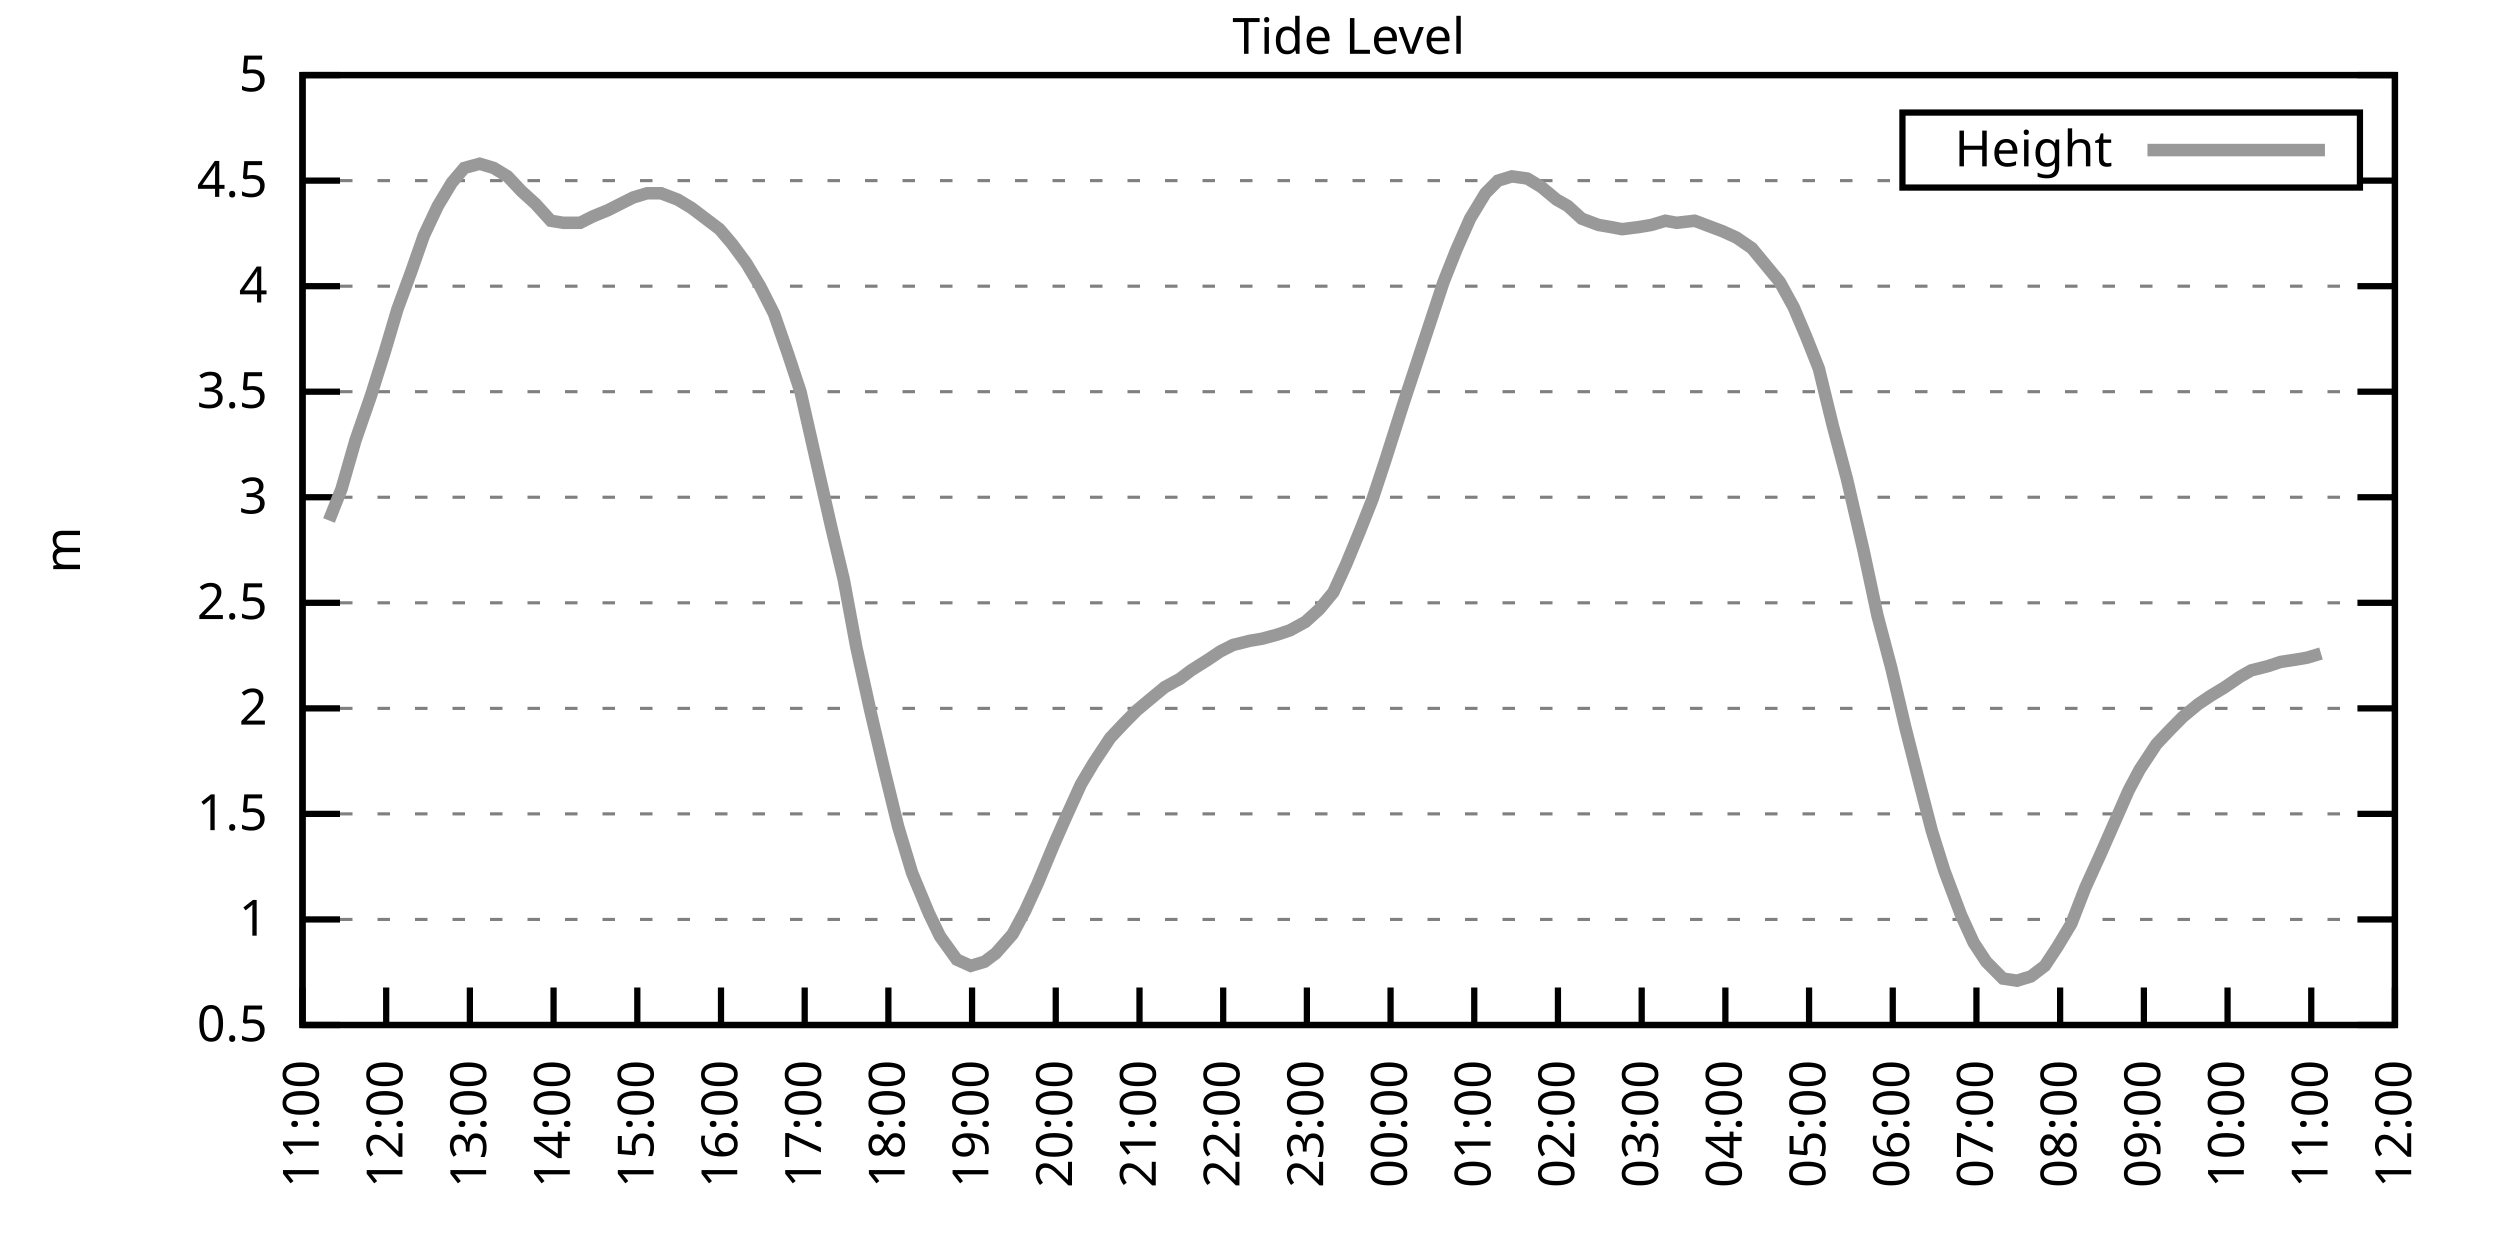
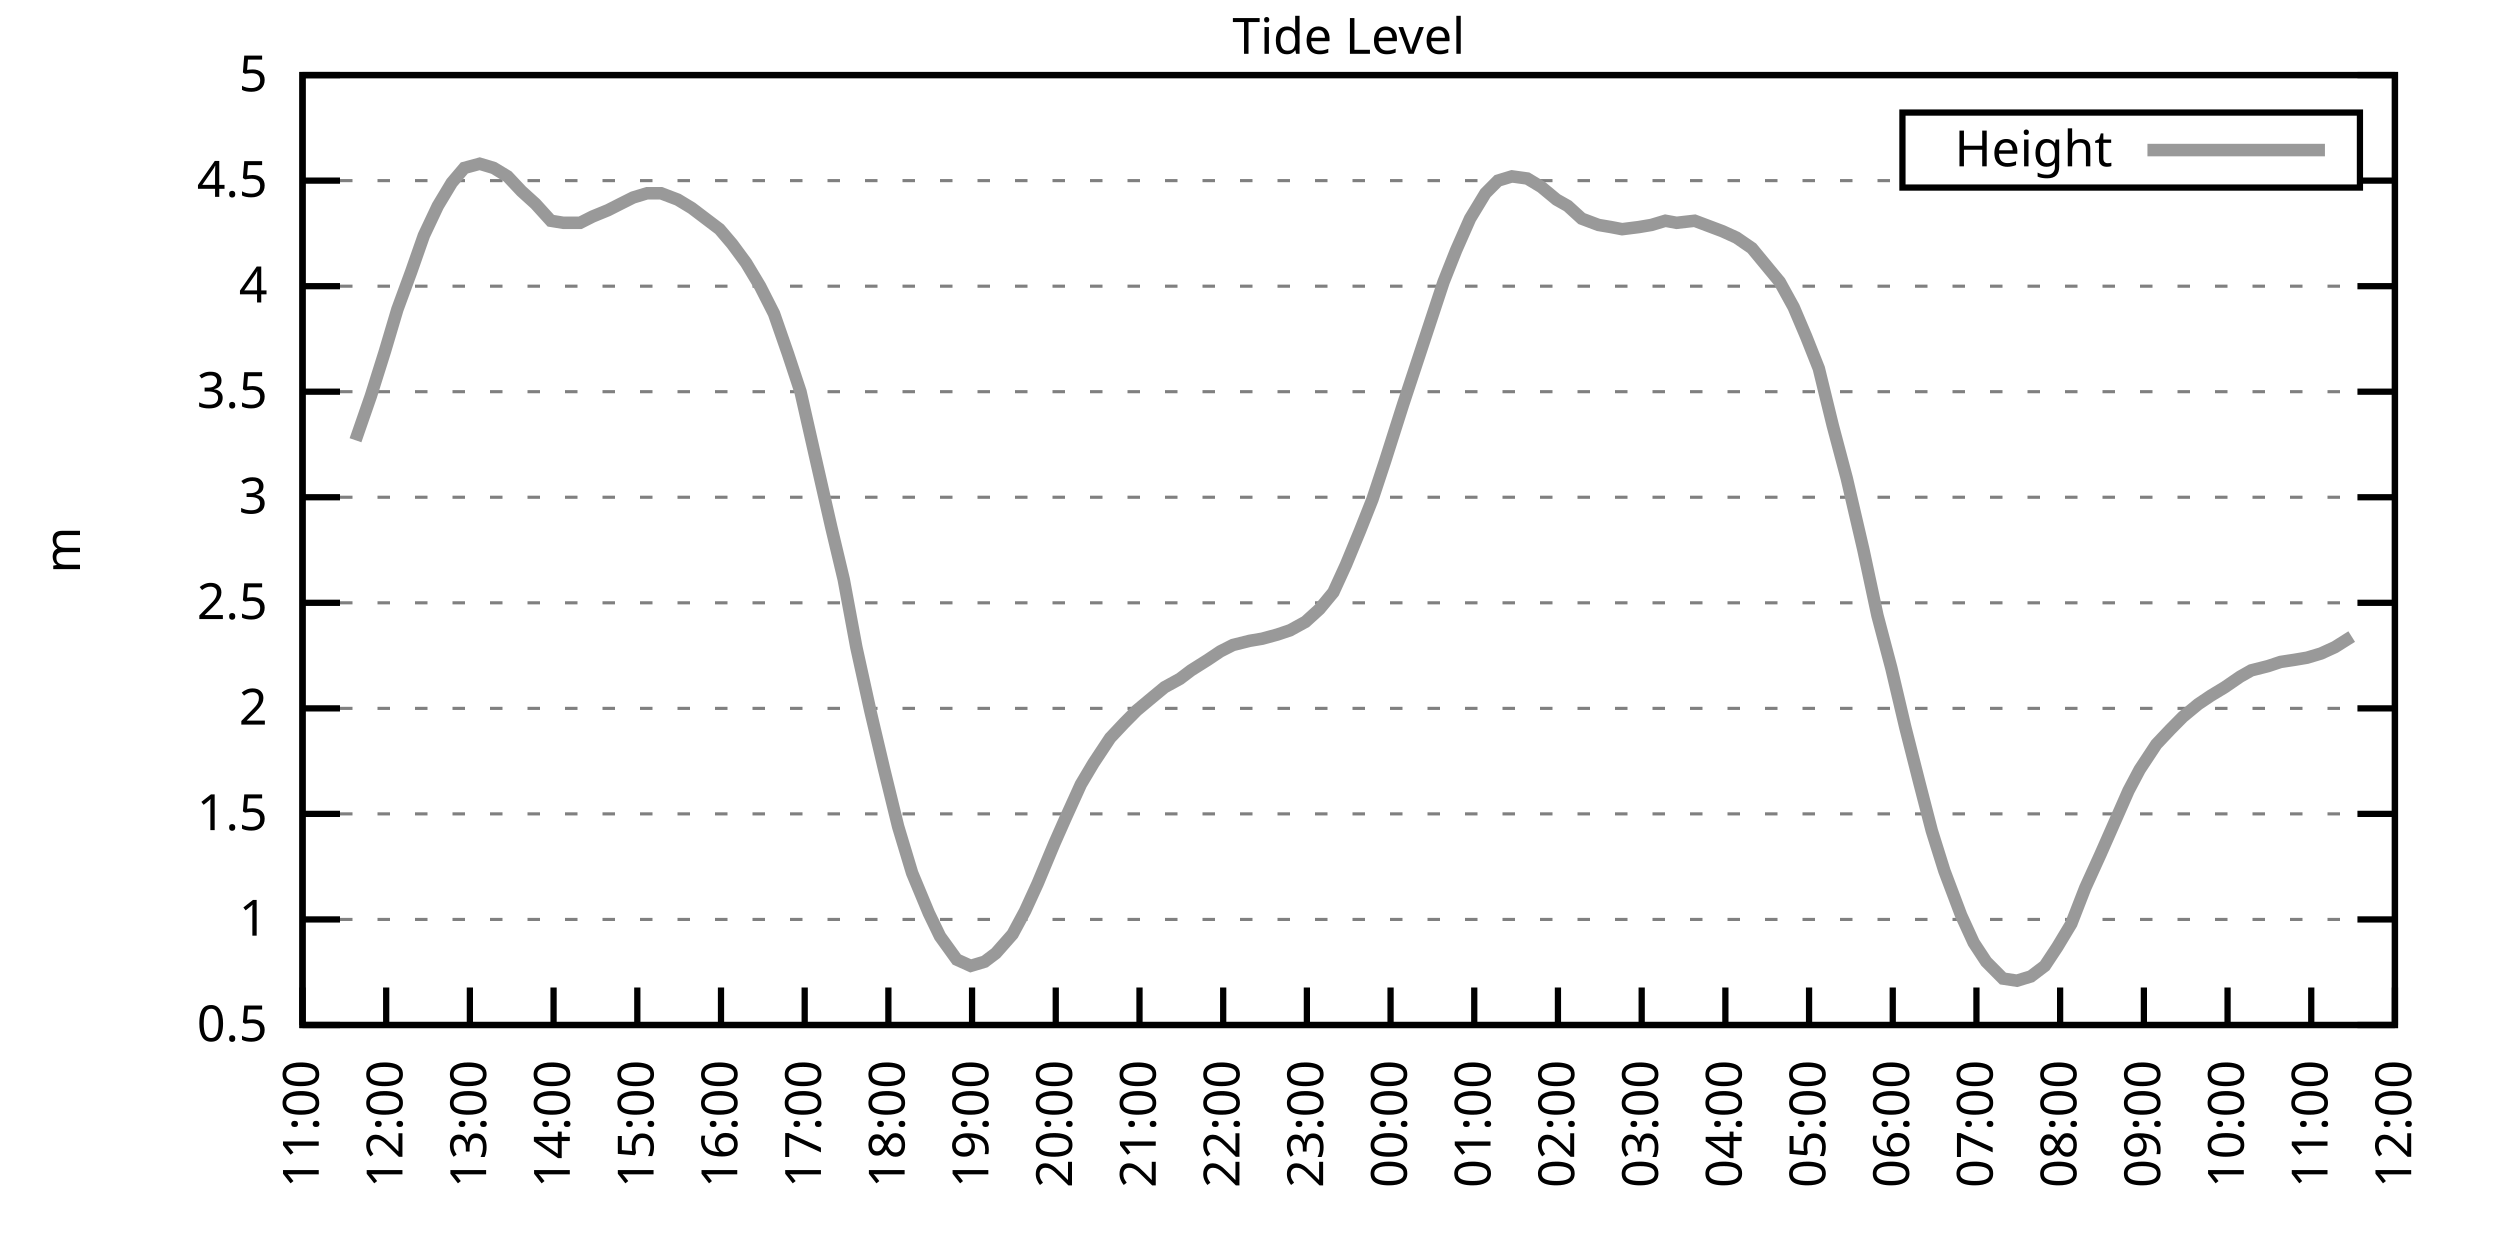
<svg xmlns="http://www.w3.org/2000/svg" xmlns:xlink="http://www.w3.org/1999/xlink" width="400" height="200" viewBox="0 0 400 200">
  <g id="gnuplot_canvas">
    <rect x="0" y="0" width="400" height="200" fill="none" />
    <defs>
      <circle id="gpDot" r="0.5" stroke-width="0.5" stroke="currentColor" />
      <path id="gpPt0" stroke-width="0.333" stroke="currentColor" d="M-1,0 h2 M0,-1 v2" />
      <path id="gpPt1" stroke-width="0.333" stroke="currentColor" d="M-1,-1 L1,1 M1,-1 L-1,1" />
      <path id="gpPt2" stroke-width="0.333" stroke="currentColor" d="M-1,0 L1,0 M0,-1 L0,1 M-1,-1 L1,1 M-1,1 L1,-1" />
      <rect id="gpPt3" stroke-width="0.333" stroke="currentColor" x="-1" y="-1" width="2" height="2" />
      <rect id="gpPt4" stroke-width="0.333" stroke="currentColor" fill="currentColor" x="-1" y="-1" width="2" height="2" />
      <circle id="gpPt5" stroke-width="0.333" stroke="currentColor" cx="0" cy="0" r="1" />
      <use xlink:href="#gpPt5" id="gpPt6" fill="currentColor" stroke="none" />
      <path id="gpPt7" stroke-width="0.333" stroke="currentColor" d="M0,-1.33 L-1.33,0.67 L1.33,0.67 z" />
      <use xlink:href="#gpPt7" id="gpPt8" fill="currentColor" stroke="none" />
      <use xlink:href="#gpPt7" id="gpPt9" stroke="currentColor" transform="rotate(180)" />
      <use xlink:href="#gpPt9" id="gpPt10" fill="currentColor" stroke="none" />
      <use xlink:href="#gpPt3" id="gpPt11" stroke="currentColor" transform="rotate(45)" />
      <use xlink:href="#gpPt11" id="gpPt12" fill="currentColor" stroke="none" />
      <path id="gpPt13" stroke-width="0.333" stroke="currentColor" d="M0,1.330 L1.265,0.411 L0.782,-1.067 L-0.782,-1.076 L-1.265,0.411 z" />
      <use xlink:href="#gpPt13" id="gpPt14" fill="currentColor" stroke="none" />
      <filter id="textbox" filterUnits="objectBoundingBox" x="0" y="0" height="1" width="1">
        <feFlood flood-color="white" flood-opacity="1" result="bgnd" />
        <feComposite in="SourceGraphic" in2="bgnd" operator="atop" />
      </filter>
      <filter id="greybox" filterUnits="objectBoundingBox" x="0" y="0" height="1" width="1">
        <feFlood flood-color="lightgrey" flood-opacity="1" result="grey" />
        <feComposite in="SourceGraphic" in2="grey" operator="atop" />
      </filter>
    </defs>
    <g fill="none" color="white" stroke="currentColor" stroke-width="1.00" stroke-linecap="butt" stroke-linejoin="miter">
</g>
    <g fill="none" color="black" stroke="currentColor" stroke-width="1.00" stroke-linecap="butt" stroke-linejoin="miter">
      <g stroke="none" shape-rendering="crispEdges">
        <polygon fill="rgb(255, 255, 255)" points="48.40,164.00 383.18,164.00 383.18,12.02 48.40,12.02 " />
      </g>
    </g>
    <g fill="none" color="black" stroke="currentColor" stroke-width="1.00" stroke-linecap="butt" stroke-linejoin="miter">
</g>
    <g fill="none" color="black" stroke="black" stroke-width="0.50" stroke-linecap="butt" stroke-linejoin="miter">
</g>
    <g fill="none" color="gray" stroke="currentColor" stroke-width="0.50" stroke-linecap="butt" stroke-linejoin="miter">
      <path stroke="gray" stroke-dasharray="2,4" class="gridline" d="M48.40,164.00 L383.19,164.00  " />
    </g>
    <g fill="none" color="gray" stroke="gray" stroke-width="1.00" stroke-linecap="butt" stroke-linejoin="miter">
</g>
    <g fill="none" color="black" stroke="currentColor" stroke-width="1.00" stroke-linecap="butt" stroke-linejoin="miter">
      <path stroke="black" d="M48.40,164.00 L54.40,164.00 M383.19,164.00 L377.19,164.00  " />
      <g transform="translate(42.80,166.60)" stroke="none" fill="black" font-family="Sans" font-size="8.00" text-anchor="end">
        <text>
          <tspan font-family="Sans"> 0.5</tspan>
        </text>
      </g>
    </g>
    <g fill="none" color="black" stroke="currentColor" stroke-width="1.00" stroke-linecap="butt" stroke-linejoin="miter">
</g>
    <g fill="none" color="black" stroke="black" stroke-width="0.50" stroke-linecap="butt" stroke-linejoin="miter">
</g>
    <g fill="none" color="gray" stroke="currentColor" stroke-width="0.50" stroke-linecap="butt" stroke-linejoin="miter">
      <path stroke="gray" stroke-dasharray="2,4" class="gridline" d="M48.40,147.11 L383.19,147.11  " />
    </g>
    <g fill="none" color="gray" stroke="gray" stroke-width="1.00" stroke-linecap="butt" stroke-linejoin="miter">
</g>
    <g fill="none" color="black" stroke="currentColor" stroke-width="1.00" stroke-linecap="butt" stroke-linejoin="miter">
      <path stroke="black" d="M48.40,147.11 L54.40,147.11 M383.19,147.11 L377.19,147.11  " />
      <g transform="translate(42.80,149.71)" stroke="none" fill="black" font-family="Sans" font-size="8.00" text-anchor="end">
        <text>
          <tspan font-family="Sans"> 1</tspan>
        </text>
      </g>
    </g>
    <g fill="none" color="black" stroke="currentColor" stroke-width="1.00" stroke-linecap="butt" stroke-linejoin="miter">
</g>
    <g fill="none" color="black" stroke="black" stroke-width="0.50" stroke-linecap="butt" stroke-linejoin="miter">
</g>
    <g fill="none" color="gray" stroke="currentColor" stroke-width="0.50" stroke-linecap="butt" stroke-linejoin="miter">
      <path stroke="gray" stroke-dasharray="2,4" class="gridline" d="M48.40,130.22 L383.19,130.22  " />
    </g>
    <g fill="none" color="gray" stroke="gray" stroke-width="1.00" stroke-linecap="butt" stroke-linejoin="miter">
</g>
    <g fill="none" color="black" stroke="currentColor" stroke-width="1.00" stroke-linecap="butt" stroke-linejoin="miter">
      <path stroke="black" d="M48.40,130.22 L54.40,130.22 M383.19,130.22 L377.19,130.22  " />
      <g transform="translate(42.80,132.82)" stroke="none" fill="black" font-family="Sans" font-size="8.00" text-anchor="end">
        <text>
          <tspan font-family="Sans"> 1.5</tspan>
        </text>
      </g>
    </g>
    <g fill="none" color="black" stroke="currentColor" stroke-width="1.00" stroke-linecap="butt" stroke-linejoin="miter">
</g>
    <g fill="none" color="black" stroke="black" stroke-width="0.50" stroke-linecap="butt" stroke-linejoin="miter">
</g>
    <g fill="none" color="gray" stroke="currentColor" stroke-width="0.50" stroke-linecap="butt" stroke-linejoin="miter">
      <path stroke="gray" stroke-dasharray="2,4" class="gridline" d="M48.40,113.34 L383.19,113.34  " />
    </g>
    <g fill="none" color="gray" stroke="gray" stroke-width="1.00" stroke-linecap="butt" stroke-linejoin="miter">
</g>
    <g fill="none" color="black" stroke="currentColor" stroke-width="1.00" stroke-linecap="butt" stroke-linejoin="miter">
      <path stroke="black" d="M48.40,113.34 L54.40,113.34 M383.19,113.34 L377.19,113.34  " />
      <g transform="translate(42.80,115.94)" stroke="none" fill="black" font-family="Sans" font-size="8.00" text-anchor="end">
        <text>
          <tspan font-family="Sans"> 2</tspan>
        </text>
      </g>
    </g>
    <g fill="none" color="black" stroke="currentColor" stroke-width="1.00" stroke-linecap="butt" stroke-linejoin="miter">
</g>
    <g fill="none" color="black" stroke="black" stroke-width="0.50" stroke-linecap="butt" stroke-linejoin="miter">
</g>
    <g fill="none" color="gray" stroke="currentColor" stroke-width="0.50" stroke-linecap="butt" stroke-linejoin="miter">
      <path stroke="gray" stroke-dasharray="2,4" class="gridline" d="M48.40,96.45 L383.19,96.45  " />
    </g>
    <g fill="none" color="gray" stroke="gray" stroke-width="1.00" stroke-linecap="butt" stroke-linejoin="miter">
</g>
    <g fill="none" color="black" stroke="currentColor" stroke-width="1.00" stroke-linecap="butt" stroke-linejoin="miter">
      <path stroke="black" d="M48.40,96.45 L54.40,96.45 M383.19,96.45 L377.19,96.45  " />
      <g transform="translate(42.80,99.05)" stroke="none" fill="black" font-family="Sans" font-size="8.00" text-anchor="end">
        <text>
          <tspan font-family="Sans"> 2.5</tspan>
        </text>
      </g>
    </g>
    <g fill="none" color="black" stroke="currentColor" stroke-width="1.00" stroke-linecap="butt" stroke-linejoin="miter">
</g>
    <g fill="none" color="black" stroke="black" stroke-width="0.50" stroke-linecap="butt" stroke-linejoin="miter">
</g>
    <g fill="none" color="gray" stroke="currentColor" stroke-width="0.50" stroke-linecap="butt" stroke-linejoin="miter">
      <path stroke="gray" stroke-dasharray="2,4" class="gridline" d="M48.40,79.56 L383.19,79.56  " />
    </g>
    <g fill="none" color="gray" stroke="gray" stroke-width="1.00" stroke-linecap="butt" stroke-linejoin="miter">
</g>
    <g fill="none" color="black" stroke="currentColor" stroke-width="1.00" stroke-linecap="butt" stroke-linejoin="miter">
      <path stroke="black" d="M48.40,79.56 L54.40,79.56 M383.19,79.56 L377.19,79.56  " />
      <g transform="translate(42.80,82.16)" stroke="none" fill="black" font-family="Sans" font-size="8.00" text-anchor="end">
        <text>
          <tspan font-family="Sans"> 3</tspan>
        </text>
      </g>
    </g>
    <g fill="none" color="black" stroke="currentColor" stroke-width="1.00" stroke-linecap="butt" stroke-linejoin="miter">
</g>
    <g fill="none" color="black" stroke="black" stroke-width="0.50" stroke-linecap="butt" stroke-linejoin="miter">
</g>
    <g fill="none" color="gray" stroke="currentColor" stroke-width="0.50" stroke-linecap="butt" stroke-linejoin="miter">
      <path stroke="gray" stroke-dasharray="2,4" class="gridline" d="M48.40,62.67 L383.19,62.67  " />
    </g>
    <g fill="none" color="gray" stroke="gray" stroke-width="1.00" stroke-linecap="butt" stroke-linejoin="miter">
</g>
    <g fill="none" color="black" stroke="currentColor" stroke-width="1.00" stroke-linecap="butt" stroke-linejoin="miter">
      <path stroke="black" d="M48.40,62.67 L54.40,62.67 M383.19,62.67 L377.19,62.67  " />
      <g transform="translate(42.80,65.27)" stroke="none" fill="black" font-family="Sans" font-size="8.00" text-anchor="end">
        <text>
          <tspan font-family="Sans"> 3.5</tspan>
        </text>
      </g>
    </g>
    <g fill="none" color="black" stroke="currentColor" stroke-width="1.00" stroke-linecap="butt" stroke-linejoin="miter">
</g>
    <g fill="none" color="black" stroke="black" stroke-width="0.50" stroke-linecap="butt" stroke-linejoin="miter">
</g>
    <g fill="none" color="gray" stroke="currentColor" stroke-width="0.50" stroke-linecap="butt" stroke-linejoin="miter">
      <path stroke="gray" stroke-dasharray="2,4" class="gridline" d="M48.40,45.79 L383.19,45.79  " />
    </g>
    <g fill="none" color="gray" stroke="gray" stroke-width="1.00" stroke-linecap="butt" stroke-linejoin="miter">
</g>
    <g fill="none" color="black" stroke="currentColor" stroke-width="1.00" stroke-linecap="butt" stroke-linejoin="miter">
      <path stroke="black" d="M48.40,45.79 L54.40,45.79 M383.19,45.79 L377.19,45.79  " />
      <g transform="translate(42.80,48.39)" stroke="none" fill="black" font-family="Sans" font-size="8.00" text-anchor="end">
        <text>
          <tspan font-family="Sans"> 4</tspan>
        </text>
      </g>
    </g>
    <g fill="none" color="black" stroke="currentColor" stroke-width="1.00" stroke-linecap="butt" stroke-linejoin="miter">
</g>
    <g fill="none" color="black" stroke="black" stroke-width="0.50" stroke-linecap="butt" stroke-linejoin="miter">
</g>
    <g fill="none" color="gray" stroke="currentColor" stroke-width="0.50" stroke-linecap="butt" stroke-linejoin="miter">
      <path stroke="gray" stroke-dasharray="2,4" class="gridline" d="M48.40,28.90 L304.39,28.90 M377.59,28.90 L383.19,28.90  " />
    </g>
    <g fill="none" color="gray" stroke="gray" stroke-width="1.00" stroke-linecap="butt" stroke-linejoin="miter">
</g>
    <g fill="none" color="black" stroke="currentColor" stroke-width="1.00" stroke-linecap="butt" stroke-linejoin="miter">
      <path stroke="black" d="M48.40,28.90 L54.40,28.90 M383.19,28.90 L377.19,28.90  " />
      <g transform="translate(42.80,31.50)" stroke="none" fill="black" font-family="Sans" font-size="8.00" text-anchor="end">
        <text>
          <tspan font-family="Sans"> 4.5</tspan>
        </text>
      </g>
    </g>
    <g fill="none" color="black" stroke="currentColor" stroke-width="1.00" stroke-linecap="butt" stroke-linejoin="miter">
</g>
    <g fill="none" color="black" stroke="black" stroke-width="0.50" stroke-linecap="butt" stroke-linejoin="miter">
</g>
    <g fill="none" color="gray" stroke="currentColor" stroke-width="0.50" stroke-linecap="butt" stroke-linejoin="miter">
      <path stroke="gray" stroke-dasharray="2,4" class="gridline" d="M48.40,12.01 L383.19,12.01  " />
    </g>
    <g fill="none" color="gray" stroke="gray" stroke-width="1.00" stroke-linecap="butt" stroke-linejoin="miter">
</g>
    <g fill="none" color="black" stroke="currentColor" stroke-width="1.00" stroke-linecap="butt" stroke-linejoin="miter">
      <path stroke="black" d="M48.40,12.01 L54.40,12.01 M383.19,12.01 L377.19,12.01  " />
      <g transform="translate(42.80,14.61)" stroke="none" fill="black" font-family="Sans" font-size="8.00" text-anchor="end">
        <text>
          <tspan font-family="Sans"> 5</tspan>
        </text>
      </g>
    </g>
    <g fill="none" color="black" stroke="currentColor" stroke-width="1.00" stroke-linecap="butt" stroke-linejoin="miter">
      <path stroke="black" d="M48.40,164.00 L48.40,158.00  " />
      <g transform="translate(51.00,169.60) rotate(270.00)" stroke="none" fill="black" font-family="Sans" font-size="8.00" text-anchor="end">
        <text>
          <tspan font-family="Sans">11:00</tspan>
        </text>
      </g>
    </g>
    <g fill="none" color="black" stroke="currentColor" stroke-width="1.00" stroke-linecap="butt" stroke-linejoin="miter">
      <path stroke="black" d="M61.79,164.00 L61.79,158.00  " />
      <g transform="translate(64.39,169.60) rotate(270.00)" stroke="none" fill="black" font-family="Sans" font-size="8.00" text-anchor="end">
        <text>
          <tspan font-family="Sans">12:00</tspan>
        </text>
      </g>
    </g>
    <g fill="none" color="black" stroke="currentColor" stroke-width="1.00" stroke-linecap="butt" stroke-linejoin="miter">
      <path stroke="black" d="M75.18,164.00 L75.18,158.00  " />
      <g transform="translate(77.78,169.60) rotate(270.00)" stroke="none" fill="black" font-family="Sans" font-size="8.00" text-anchor="end">
        <text>
          <tspan font-family="Sans">13:00</tspan>
        </text>
      </g>
    </g>
    <g fill="none" color="black" stroke="currentColor" stroke-width="1.00" stroke-linecap="butt" stroke-linejoin="miter">
      <path stroke="black" d="M88.57,164.00 L88.57,158.00  " />
      <g transform="translate(91.17,169.60) rotate(270.00)" stroke="none" fill="black" font-family="Sans" font-size="8.00" text-anchor="end">
        <text>
          <tspan font-family="Sans">14:00</tspan>
        </text>
      </g>
    </g>
    <g fill="none" color="black" stroke="currentColor" stroke-width="1.00" stroke-linecap="butt" stroke-linejoin="miter">
      <path stroke="black" d="M101.97,164.00 L101.97,158.00  " />
      <g transform="translate(104.57,169.60) rotate(270.00)" stroke="none" fill="black" font-family="Sans" font-size="8.00" text-anchor="end">
        <text>
          <tspan font-family="Sans">15:00</tspan>
        </text>
      </g>
    </g>
    <g fill="none" color="black" stroke="currentColor" stroke-width="1.00" stroke-linecap="butt" stroke-linejoin="miter">
      <path stroke="black" d="M115.36,164.00 L115.36,158.00  " />
      <g transform="translate(117.96,169.60) rotate(270.00)" stroke="none" fill="black" font-family="Sans" font-size="8.00" text-anchor="end">
        <text>
          <tspan font-family="Sans">16:00</tspan>
        </text>
      </g>
    </g>
    <g fill="none" color="black" stroke="currentColor" stroke-width="1.00" stroke-linecap="butt" stroke-linejoin="miter">
      <path stroke="black" d="M128.75,164.00 L128.75,158.00  " />
      <g transform="translate(131.35,169.60) rotate(270.00)" stroke="none" fill="black" font-family="Sans" font-size="8.00" text-anchor="end">
        <text>
          <tspan font-family="Sans">17:00</tspan>
        </text>
      </g>
    </g>
    <g fill="none" color="black" stroke="currentColor" stroke-width="1.00" stroke-linecap="butt" stroke-linejoin="miter">
      <path stroke="black" d="M142.14,164.00 L142.14,158.00  " />
      <g transform="translate(144.74,169.60) rotate(270.00)" stroke="none" fill="black" font-family="Sans" font-size="8.00" text-anchor="end">
        <text>
          <tspan font-family="Sans">18:00</tspan>
        </text>
      </g>
    </g>
    <g fill="none" color="black" stroke="currentColor" stroke-width="1.00" stroke-linecap="butt" stroke-linejoin="miter">
      <path stroke="black" d="M155.53,164.00 L155.53,158.00  " />
      <g transform="translate(158.13,169.60) rotate(270.00)" stroke="none" fill="black" font-family="Sans" font-size="8.00" text-anchor="end">
        <text>
          <tspan font-family="Sans">19:00</tspan>
        </text>
      </g>
    </g>
    <g fill="none" color="black" stroke="currentColor" stroke-width="1.00" stroke-linecap="butt" stroke-linejoin="miter">
      <path stroke="black" d="M168.92,164.00 L168.92,158.00  " />
      <g transform="translate(171.52,169.60) rotate(270.00)" stroke="none" fill="black" font-family="Sans" font-size="8.00" text-anchor="end">
        <text>
          <tspan font-family="Sans">20:00</tspan>
        </text>
      </g>
    </g>
    <g fill="none" color="black" stroke="currentColor" stroke-width="1.00" stroke-linecap="butt" stroke-linejoin="miter">
      <path stroke="black" d="M182.32,164.00 L182.32,158.00  " />
      <g transform="translate(184.92,169.60) rotate(270.00)" stroke="none" fill="black" font-family="Sans" font-size="8.00" text-anchor="end">
        <text>
          <tspan font-family="Sans">21:00</tspan>
        </text>
      </g>
    </g>
    <g fill="none" color="black" stroke="currentColor" stroke-width="1.00" stroke-linecap="butt" stroke-linejoin="miter">
      <path stroke="black" d="M195.71,164.00 L195.71,158.00  " />
      <g transform="translate(198.31,169.60) rotate(270.00)" stroke="none" fill="black" font-family="Sans" font-size="8.00" text-anchor="end">
        <text>
          <tspan font-family="Sans">22:00</tspan>
        </text>
      </g>
    </g>
    <g fill="none" color="black" stroke="currentColor" stroke-width="1.00" stroke-linecap="butt" stroke-linejoin="miter">
      <path stroke="black" d="M209.10,164.00 L209.10,158.00  " />
      <g transform="translate(211.70,169.60) rotate(270.00)" stroke="none" fill="black" font-family="Sans" font-size="8.00" text-anchor="end">
        <text>
          <tspan font-family="Sans">23:00</tspan>
        </text>
      </g>
    </g>
    <g fill="none" color="black" stroke="currentColor" stroke-width="1.00" stroke-linecap="butt" stroke-linejoin="miter">
      <path stroke="black" d="M222.49,164.00 L222.49,158.00  " />
      <g transform="translate(225.09,169.60) rotate(270.00)" stroke="none" fill="black" font-family="Sans" font-size="8.00" text-anchor="end">
        <text>
          <tspan font-family="Sans">00:00</tspan>
        </text>
      </g>
    </g>
    <g fill="none" color="black" stroke="currentColor" stroke-width="1.00" stroke-linecap="butt" stroke-linejoin="miter">
      <path stroke="black" d="M235.88,164.00 L235.88,158.00  " />
      <g transform="translate(238.48,169.60) rotate(270.00)" stroke="none" fill="black" font-family="Sans" font-size="8.00" text-anchor="end">
        <text>
          <tspan font-family="Sans">01:00</tspan>
        </text>
      </g>
    </g>
    <g fill="none" color="black" stroke="currentColor" stroke-width="1.00" stroke-linecap="butt" stroke-linejoin="miter">
      <path stroke="black" d="M249.27,164.00 L249.27,158.00  " />
      <g transform="translate(251.87,169.60) rotate(270.00)" stroke="none" fill="black" font-family="Sans" font-size="8.00" text-anchor="end">
        <text>
          <tspan font-family="Sans">02:00</tspan>
        </text>
      </g>
    </g>
    <g fill="none" color="black" stroke="currentColor" stroke-width="1.00" stroke-linecap="butt" stroke-linejoin="miter">
      <path stroke="black" d="M262.67,164.00 L262.67,158.00  " />
      <g transform="translate(265.27,169.60) rotate(270.00)" stroke="none" fill="black" font-family="Sans" font-size="8.00" text-anchor="end">
        <text>
          <tspan font-family="Sans">03:00</tspan>
        </text>
      </g>
    </g>
    <g fill="none" color="black" stroke="currentColor" stroke-width="1.00" stroke-linecap="butt" stroke-linejoin="miter">
      <path stroke="black" d="M276.06,164.00 L276.06,158.00  " />
      <g transform="translate(278.66,169.60) rotate(270.00)" stroke="none" fill="black" font-family="Sans" font-size="8.00" text-anchor="end">
        <text>
          <tspan font-family="Sans">04:00</tspan>
        </text>
      </g>
    </g>
    <g fill="none" color="black" stroke="currentColor" stroke-width="1.00" stroke-linecap="butt" stroke-linejoin="miter">
      <path stroke="black" d="M289.45,164.00 L289.45,158.00  " />
      <g transform="translate(292.05,169.60) rotate(270.00)" stroke="none" fill="black" font-family="Sans" font-size="8.00" text-anchor="end">
        <text>
          <tspan font-family="Sans">05:00</tspan>
        </text>
      </g>
    </g>
    <g fill="none" color="black" stroke="currentColor" stroke-width="1.00" stroke-linecap="butt" stroke-linejoin="miter">
      <path stroke="black" d="M302.84,164.00 L302.84,158.00  " />
      <g transform="translate(305.44,169.60) rotate(270.00)" stroke="none" fill="black" font-family="Sans" font-size="8.00" text-anchor="end">
        <text>
          <tspan font-family="Sans">06:00</tspan>
        </text>
      </g>
    </g>
    <g fill="none" color="black" stroke="currentColor" stroke-width="1.00" stroke-linecap="butt" stroke-linejoin="miter">
      <path stroke="black" d="M316.23,164.00 L316.23,158.00  " />
      <g transform="translate(318.83,169.60) rotate(270.00)" stroke="none" fill="black" font-family="Sans" font-size="8.00" text-anchor="end">
        <text>
          <tspan font-family="Sans">07:00</tspan>
        </text>
      </g>
    </g>
    <g fill="none" color="black" stroke="currentColor" stroke-width="1.00" stroke-linecap="butt" stroke-linejoin="miter">
      <path stroke="black" d="M329.62,164.00 L329.62,158.00  " />
      <g transform="translate(332.22,169.60) rotate(270.00)" stroke="none" fill="black" font-family="Sans" font-size="8.00" text-anchor="end">
        <text>
          <tspan font-family="Sans">08:00</tspan>
        </text>
      </g>
    </g>
    <g fill="none" color="black" stroke="currentColor" stroke-width="1.00" stroke-linecap="butt" stroke-linejoin="miter">
      <path stroke="black" d="M343.02,164.00 L343.02,158.00  " />
      <g transform="translate(345.62,169.60) rotate(270.00)" stroke="none" fill="black" font-family="Sans" font-size="8.00" text-anchor="end">
        <text>
          <tspan font-family="Sans">09:00</tspan>
        </text>
      </g>
    </g>
    <g fill="none" color="black" stroke="currentColor" stroke-width="1.00" stroke-linecap="butt" stroke-linejoin="miter">
      <path stroke="black" d="M356.41,164.00 L356.41,158.00  " />
      <g transform="translate(359.01,169.60) rotate(270.00)" stroke="none" fill="black" font-family="Sans" font-size="8.00" text-anchor="end">
        <text>
          <tspan font-family="Sans">10:00</tspan>
        </text>
      </g>
    </g>
    <g fill="none" color="black" stroke="currentColor" stroke-width="1.00" stroke-linecap="butt" stroke-linejoin="miter">
      <path stroke="black" d="M369.80,164.00 L369.80,158.00  " />
      <g transform="translate(372.40,169.60) rotate(270.00)" stroke="none" fill="black" font-family="Sans" font-size="8.00" text-anchor="end">
        <text>
          <tspan font-family="Sans">11:00</tspan>
        </text>
      </g>
    </g>
    <g fill="none" color="black" stroke="currentColor" stroke-width="1.00" stroke-linecap="butt" stroke-linejoin="miter">
      <path stroke="black" d="M383.19,164.00 L383.19,158.00  " />
      <g transform="translate(385.79,169.60) rotate(270.00)" stroke="none" fill="black" font-family="Sans" font-size="8.00" text-anchor="end">
        <text>
          <tspan font-family="Sans">12:00</tspan>
        </text>
      </g>
    </g>
    <g fill="none" color="black" stroke="currentColor" stroke-width="1.00" stroke-linecap="butt" stroke-linejoin="miter">
</g>
    <g fill="none" color="black" stroke="currentColor" stroke-width="1.00" stroke-linecap="butt" stroke-linejoin="miter">
      <path stroke="black" d="M48.40,12.01 L48.40,164.00 L383.19,164.00 L383.19,12.01 L48.40,12.01 Z  " />
    </g>
    <g fill="none" color="black" stroke="currentColor" stroke-width="1.00" stroke-linecap="butt" stroke-linejoin="miter">
</g>
    <g fill="none" color="black" stroke="currentColor" stroke-width="1.00" stroke-linecap="butt" stroke-linejoin="miter">
      <path stroke="black" d="M304.39,30.01 L304.39,18.01 L377.59,18.01 L377.59,30.01 L304.39,30.01 Z  " />
    </g>
    <g id="Tide_level_plot_1">
      <g fill="none" color="white" stroke="black" stroke-width="2.00" stroke-linecap="butt" stroke-linejoin="miter">
</g>
      <g fill="none" color="black" stroke="currentColor" stroke-width="2.00" stroke-linecap="butt" stroke-linejoin="miter">
        <g transform="translate(337.99,26.61)" stroke="none" fill="black" font-family="Sans" font-size="8.00" text-anchor="end">
          <text>
            <tspan font-family="Sans">Height</tspan>
          </text>
        </g>
      </g>
      <g fill="none" color="black" stroke="currentColor" stroke-width="2.00" stroke-linecap="butt" stroke-linejoin="miter">
-         <path stroke="rgb(153, 153, 153)" d="M343.59,24.01 L371.99,24.01 M52.64,83.28 L54.65,78.21 L56.88,70.44 L59.34,63.35 L61.57,56.26 L63.58,49.50   L65.81,43.42 L67.82,37.68 L70.05,32.95 L72.28,29.24 L74.29,26.87 L76.75,26.20 L78.98,26.87 L81.21,28.22   L83.44,30.59 L85.67,32.61 L88.13,35.32 L90.14,35.65 L92.82,35.65 L94.82,34.64 L97.28,33.63 L99.29,32.61   L101.30,31.60 L103.53,30.92 L105.76,30.92 L108.44,31.94 L110.67,33.29 L112.90,34.98 L115.13,36.67 L117.14,39.03   L119.38,42.07 L121.61,45.79 L123.84,50.18 L126.07,56.59 L128.08,62.67 L130.76,74.49 L132.99,84.29 L135.00,92.73   L137.01,103.54 L139.24,113.67 L141.47,123.13 L143.70,132.25 L145.94,139.68 L148.61,146.10 L150.40,149.81 L153.08,153.53   L155.31,154.54 L157.54,153.87 L159.33,152.52 L162.01,149.48 L164.01,145.76 L166.02,141.37 L168.70,134.95 L170.49,130.90   L172.94,125.50 L174.95,122.12 L177.63,118.07 L179.86,115.70 L181.87,113.67 L183.88,111.99 L186.33,109.96 L188.79,108.61   L190.57,107.26 L193.25,105.57 L195.26,104.22 L197.27,103.20 L199.95,102.53 L201.96,102.19 L204.41,101.52 L206.42,100.84   L208.88,99.49 L211.11,97.46 L213.34,94.76 L215.35,90.37 L217.58,84.97 L219.59,79.90 L221.60,73.82 L224.50,64.70   L226.51,58.62 L230.97,45.11 L232.98,40.04 L235.21,34.98 L237.67,30.92 L239.68,28.90 L241.91,28.22 L244.36,28.56   L246.60,29.91 L249.05,31.94 L250.84,32.95 L253.07,34.98 L255.75,35.99 L257.76,36.33 L259.54,36.67 L262.22,36.33   L264.23,35.99 L266.46,35.32 L268.25,35.65 L271.15,35.32 L275.61,37.00 L277.84,38.02 L280.30,39.71 L282.53,42.41   L284.76,45.11 L286.99,49.16 L289.00,53.89 L291.01,58.96 L293.24,68.08 L295.48,76.52 L298.15,88.00 L300.39,98.48   L302.62,106.92 L304.85,116.38 L307.08,125.16 L309.09,132.93 L311.10,139.34 L313.78,146.44 L315.79,150.83 L317.79,153.87   L320.47,156.57 L322.70,156.91 L324.94,156.23 L327.17,154.54 L329.18,151.50 L331.41,147.79 L333.64,142.05 L336.10,136.64   L338.33,131.58 L340.56,126.51 L342.35,123.13 L345.02,119.08 L347.26,116.71 L349.26,114.69 L351.72,112.66 L353.73,111.31   L355.96,109.96 L358.42,108.27 L360.20,107.26 L362.88,106.58 L364.89,105.91 L367.12,105.57 L369.13,105.23 L371.36,104.56    " />
+         <path stroke="rgb(153, 153, 153)" d="M343.59,24.01 L371.99,24.01 M56.88,70.44 L59.34,63.35 L61.57,56.26 L63.58,49.50 L65.81,43.42 L67.82,37.68   L70.05,32.95 L72.28,29.24 L74.29,26.87 L76.75,26.20 L78.98,26.87 L81.21,28.22 L83.44,30.59 L85.67,32.61   L88.13,35.32 L90.14,35.65 L92.82,35.65 L94.82,34.64 L97.28,33.63 L99.29,32.61 L101.30,31.60 L103.53,30.92   L105.76,30.92 L108.44,31.94 L110.67,33.29 L112.90,34.98 L115.13,36.67 L117.14,39.03 L119.38,42.07 L121.61,45.79   L123.84,50.18 L126.07,56.59 L128.08,62.67 L130.76,74.49 L132.99,84.29 L135.00,92.73 L137.01,103.54 L139.24,113.67   L141.47,123.13 L143.70,132.25 L145.94,139.68 L148.61,146.10 L150.40,149.81 L153.08,153.53 L155.31,154.54 L157.54,153.87   L159.33,152.52 L162.01,149.48 L164.01,145.76 L166.02,141.37 L168.70,134.95 L170.49,130.90 L172.94,125.50 L174.95,122.12   L177.63,118.07 L179.86,115.70 L181.87,113.67 L183.88,111.99 L186.33,109.96 L188.79,108.61 L190.57,107.26 L193.25,105.57   L195.26,104.22 L197.27,103.20 L199.95,102.53 L201.96,102.19 L204.41,101.52 L206.42,100.84 L208.88,99.49 L211.11,97.46   L213.34,94.76 L215.35,90.37 L217.58,84.97 L219.59,79.90 L221.60,73.82 L224.50,64.70 L226.51,58.62 L230.97,45.11   L232.98,40.04 L235.21,34.98 L237.67,30.92 L239.68,28.90 L241.91,28.22 L244.36,28.56 L246.60,29.91 L249.05,31.94   L250.84,32.95 L253.07,34.98 L255.75,35.99 L257.76,36.33 L259.54,36.67 L262.22,36.33 L264.23,35.99 L266.46,35.32   L268.25,35.65 L271.15,35.32 L275.61,37.00 L277.84,38.02 L280.30,39.71 L282.53,42.41 L284.76,45.11 L286.99,49.16   L289.00,53.89 L291.01,58.96 L293.24,68.08 L295.48,76.52 L298.15,88.00 L300.39,98.48 L302.62,106.92 L304.85,116.38   L307.08,125.16 L309.09,132.93 L311.10,139.34 L313.78,146.44 L315.79,150.83 L317.79,153.87 L320.47,156.57 L322.70,156.91   L324.94,156.23 L327.17,154.54 L329.18,151.50 L331.41,147.79 L333.64,142.05 L336.10,136.64 L338.33,131.58 L340.56,126.51   L342.35,123.13 L345.02,119.08 L347.26,116.71 L349.26,114.69 L351.72,112.66 L353.73,111.31 L355.96,109.96 L358.42,108.27   L360.20,107.26 L362.88,106.58 L364.89,105.91 L367.12,105.57 L369.13,105.23 L371.36,104.56 L373.59,103.54 L376.27,101.85    " />
      </g>
    </g>
    <g fill="none" color="black" stroke="currentColor" stroke-width="2.00" stroke-linecap="butt" stroke-linejoin="miter">
</g>
    <g fill="none" color="black" stroke="black" stroke-width="1.00" stroke-linecap="butt" stroke-linejoin="miter">
</g>
    <g fill="none" color="black" stroke="currentColor" stroke-width="1.00" stroke-linecap="butt" stroke-linejoin="miter">
      <path stroke="black" d="M48.40,12.01 L48.40,164.00 L383.19,164.00 L383.19,12.01 L48.40,12.01 Z  " />
      <g transform="translate(12.80,88.01) rotate(270.00)" stroke="none" fill="black" font-family="Sans" font-size="8.00" text-anchor="middle">
        <text>
          <tspan font-family="Sans">m</tspan>
        </text>
      </g>
    </g>
    <g fill="none" color="black" stroke="currentColor" stroke-width="1.00" stroke-linecap="butt" stroke-linejoin="miter">
</g>
    <g fill="none" color="black" stroke="currentColor" stroke-width="1.00" stroke-linecap="butt" stroke-linejoin="miter">
      <g transform="translate(215.79,8.61)" stroke="none" fill="black" font-family="Sans" font-size="8.00" text-anchor="middle">
        <text>
          <tspan font-family="Sans">Tide Level</tspan>
        </text>
      </g>
    </g>
    <g fill="none" color="black" stroke="currentColor" stroke-width="1.00" stroke-linecap="butt" stroke-linejoin="miter">
</g>
  </g>
</svg>
